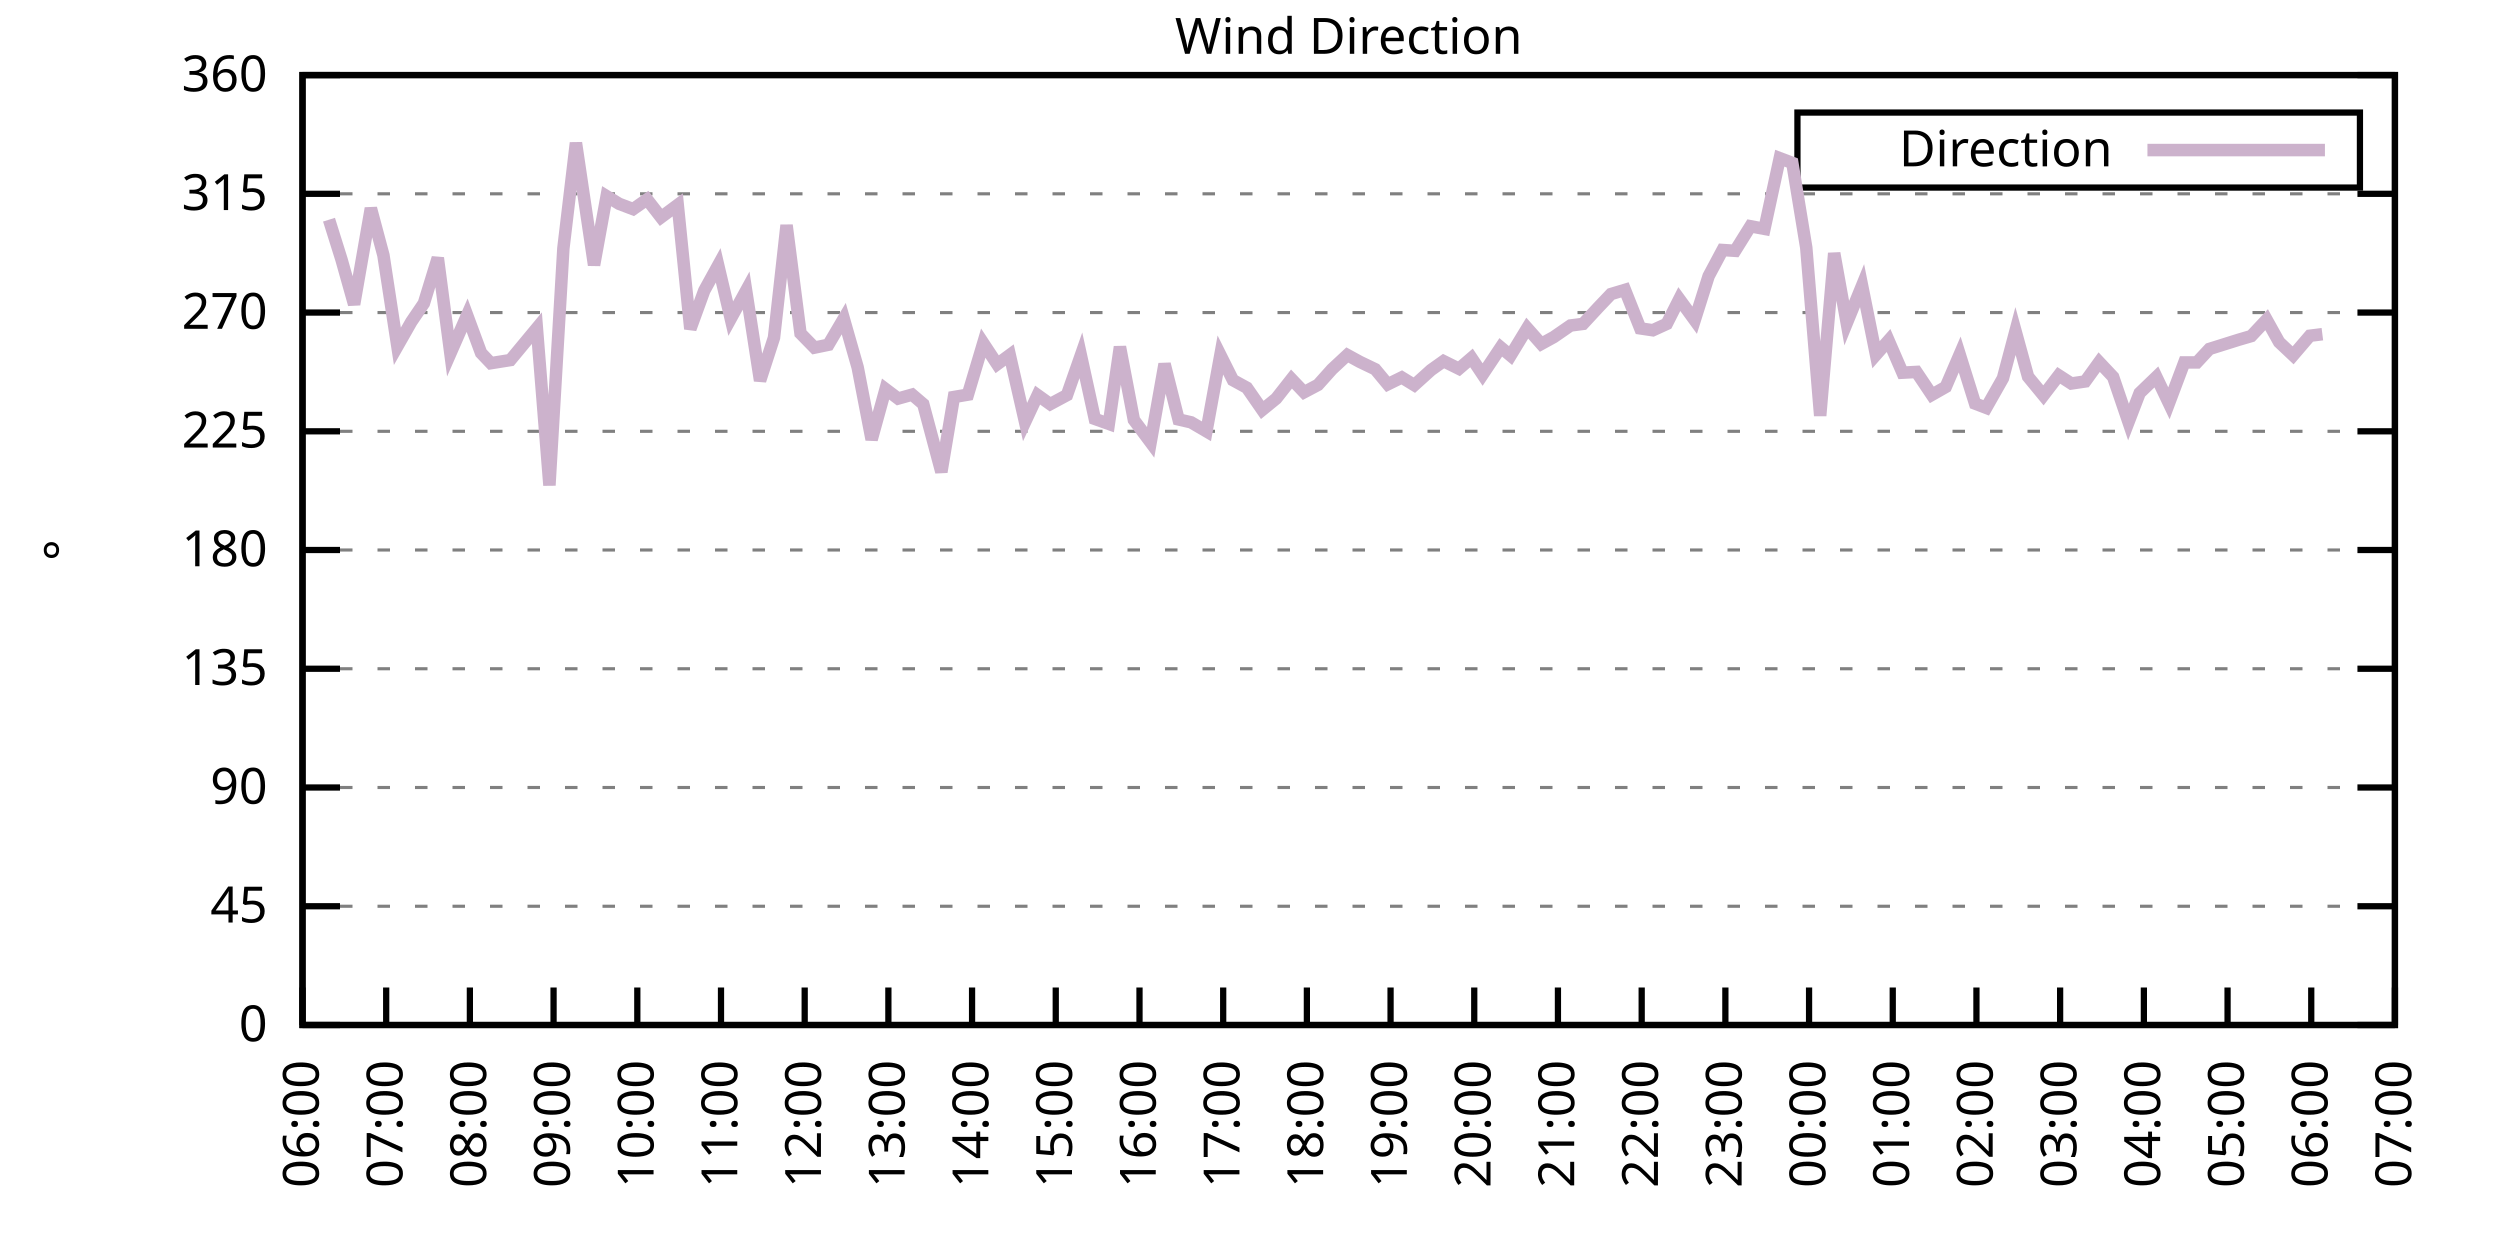
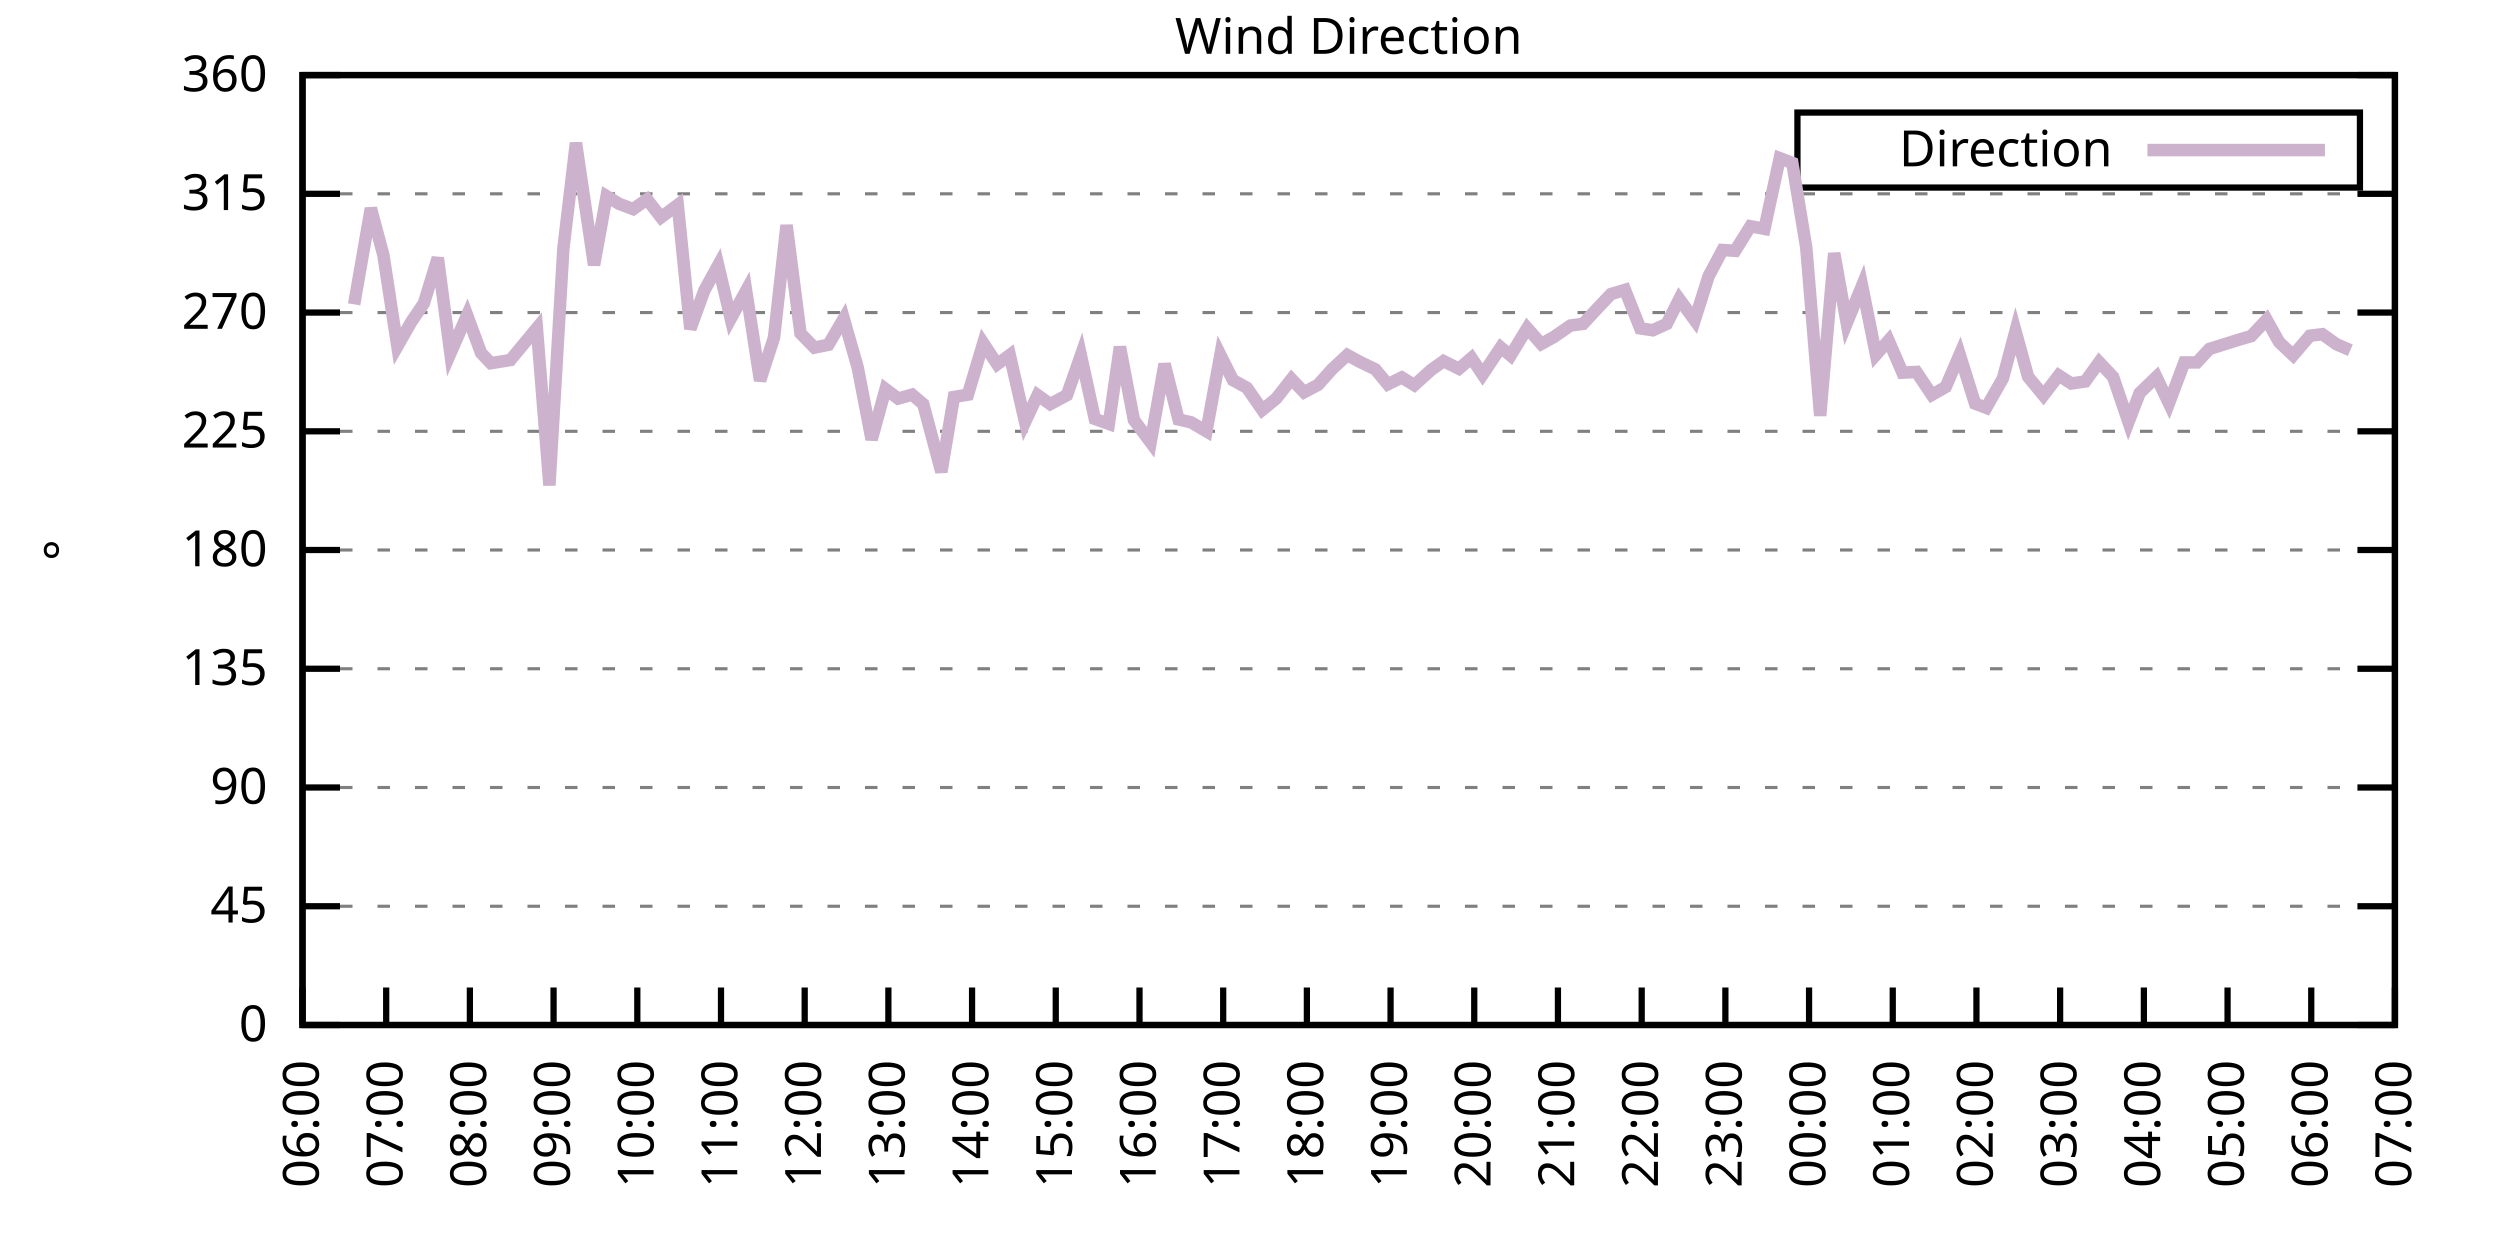
<svg xmlns="http://www.w3.org/2000/svg" xmlns:xlink="http://www.w3.org/1999/xlink" width="400" height="200" viewBox="0 0 400 200">
  <g id="gnuplot_canvas">
    <rect x="0" y="0" width="400" height="200" fill="none" />
    <defs>
      <circle id="gpDot" r="0.5" stroke-width="0.5" stroke="currentColor" />
      <path id="gpPt0" stroke-width="0.333" stroke="currentColor" d="M-1,0 h2 M0,-1 v2" />
      <path id="gpPt1" stroke-width="0.333" stroke="currentColor" d="M-1,-1 L1,1 M1,-1 L-1,1" />
      <path id="gpPt2" stroke-width="0.333" stroke="currentColor" d="M-1,0 L1,0 M0,-1 L0,1 M-1,-1 L1,1 M-1,1 L1,-1" />
      <rect id="gpPt3" stroke-width="0.333" stroke="currentColor" x="-1" y="-1" width="2" height="2" />
      <rect id="gpPt4" stroke-width="0.333" stroke="currentColor" fill="currentColor" x="-1" y="-1" width="2" height="2" />
      <circle id="gpPt5" stroke-width="0.333" stroke="currentColor" cx="0" cy="0" r="1" />
      <use xlink:href="#gpPt5" id="gpPt6" fill="currentColor" stroke="none" />
      <path id="gpPt7" stroke-width="0.333" stroke="currentColor" d="M0,-1.33 L-1.33,0.67 L1.33,0.67 z" />
      <use xlink:href="#gpPt7" id="gpPt8" fill="currentColor" stroke="none" />
      <use xlink:href="#gpPt7" id="gpPt9" stroke="currentColor" transform="rotate(180)" />
      <use xlink:href="#gpPt9" id="gpPt10" fill="currentColor" stroke="none" />
      <use xlink:href="#gpPt3" id="gpPt11" stroke="currentColor" transform="rotate(45)" />
      <use xlink:href="#gpPt11" id="gpPt12" fill="currentColor" stroke="none" />
      <path id="gpPt13" stroke-width="0.333" stroke="currentColor" d="M0,1.330 L1.265,0.411 L0.782,-1.067 L-0.782,-1.076 L-1.265,0.411 z" />
      <use xlink:href="#gpPt13" id="gpPt14" fill="currentColor" stroke="none" />
      <filter id="textbox" filterUnits="objectBoundingBox" x="0" y="0" height="1" width="1">
        <feFlood flood-color="white" flood-opacity="1" result="bgnd" />
        <feComposite in="SourceGraphic" in2="bgnd" operator="atop" />
      </filter>
      <filter id="greybox" filterUnits="objectBoundingBox" x="0" y="0" height="1" width="1">
        <feFlood flood-color="lightgrey" flood-opacity="1" result="grey" />
        <feComposite in="SourceGraphic" in2="grey" operator="atop" />
      </filter>
    </defs>
    <g fill="none" color="white" stroke="currentColor" stroke-width="1.00" stroke-linecap="butt" stroke-linejoin="miter">
</g>
    <g fill="none" color="black" stroke="currentColor" stroke-width="1.00" stroke-linecap="butt" stroke-linejoin="miter">
      <g stroke="none" shape-rendering="crispEdges">
        <polygon fill="rgb(255, 255, 255)" points="48.40,164.00 383.18,164.00 383.18,12.02 48.40,12.02 " />
      </g>
    </g>
    <g fill="none" color="black" stroke="currentColor" stroke-width="1.00" stroke-linecap="butt" stroke-linejoin="miter">
</g>
    <g fill="none" color="black" stroke="black" stroke-width="0.50" stroke-linecap="butt" stroke-linejoin="miter">
</g>
    <g fill="none" color="gray" stroke="currentColor" stroke-width="0.50" stroke-linecap="butt" stroke-linejoin="miter">
      <path stroke="gray" stroke-dasharray="2,4" class="gridline" d="M48.40,164.00 L383.19,164.00  " />
    </g>
    <g fill="none" color="gray" stroke="gray" stroke-width="1.00" stroke-linecap="butt" stroke-linejoin="miter">
</g>
    <g fill="none" color="black" stroke="currentColor" stroke-width="1.00" stroke-linecap="butt" stroke-linejoin="miter">
      <path stroke="black" d="M48.40,164.00 L54.40,164.00 M383.19,164.00 L377.19,164.00  " />
      <g transform="translate(42.80,166.60)" stroke="none" fill="black" font-family="Sans" font-size="8.00" text-anchor="end">
        <text>
          <tspan font-family="Sans"> 0</tspan>
        </text>
      </g>
    </g>
    <g fill="none" color="black" stroke="currentColor" stroke-width="1.00" stroke-linecap="butt" stroke-linejoin="miter">
</g>
    <g fill="none" color="black" stroke="black" stroke-width="0.50" stroke-linecap="butt" stroke-linejoin="miter">
</g>
    <g fill="none" color="gray" stroke="currentColor" stroke-width="0.50" stroke-linecap="butt" stroke-linejoin="miter">
      <path stroke="gray" stroke-dasharray="2,4" class="gridline" d="M48.40,145.00 L383.19,145.00  " />
    </g>
    <g fill="none" color="gray" stroke="gray" stroke-width="1.00" stroke-linecap="butt" stroke-linejoin="miter">
</g>
    <g fill="none" color="black" stroke="currentColor" stroke-width="1.00" stroke-linecap="butt" stroke-linejoin="miter">
      <path stroke="black" d="M48.40,145.00 L54.40,145.00 M383.19,145.00 L377.19,145.00  " />
      <g transform="translate(42.80,147.60)" stroke="none" fill="black" font-family="Sans" font-size="8.00" text-anchor="end">
        <text>
          <tspan font-family="Sans"> 45</tspan>
        </text>
      </g>
    </g>
    <g fill="none" color="black" stroke="currentColor" stroke-width="1.00" stroke-linecap="butt" stroke-linejoin="miter">
</g>
    <g fill="none" color="black" stroke="black" stroke-width="0.50" stroke-linecap="butt" stroke-linejoin="miter">
</g>
    <g fill="none" color="gray" stroke="currentColor" stroke-width="0.50" stroke-linecap="butt" stroke-linejoin="miter">
      <path stroke="gray" stroke-dasharray="2,4" class="gridline" d="M48.40,126.00 L383.19,126.00  " />
    </g>
    <g fill="none" color="gray" stroke="gray" stroke-width="1.00" stroke-linecap="butt" stroke-linejoin="miter">
</g>
    <g fill="none" color="black" stroke="currentColor" stroke-width="1.00" stroke-linecap="butt" stroke-linejoin="miter">
      <path stroke="black" d="M48.40,126.00 L54.40,126.00 M383.19,126.00 L377.19,126.00  " />
      <g transform="translate(42.80,128.60)" stroke="none" fill="black" font-family="Sans" font-size="8.00" text-anchor="end">
        <text>
          <tspan font-family="Sans"> 90</tspan>
        </text>
      </g>
    </g>
    <g fill="none" color="black" stroke="currentColor" stroke-width="1.00" stroke-linecap="butt" stroke-linejoin="miter">
</g>
    <g fill="none" color="black" stroke="black" stroke-width="0.50" stroke-linecap="butt" stroke-linejoin="miter">
</g>
    <g fill="none" color="gray" stroke="currentColor" stroke-width="0.50" stroke-linecap="butt" stroke-linejoin="miter">
      <path stroke="gray" stroke-dasharray="2,4" class="gridline" d="M48.40,107.00 L383.19,107.00  " />
    </g>
    <g fill="none" color="gray" stroke="gray" stroke-width="1.00" stroke-linecap="butt" stroke-linejoin="miter">
</g>
    <g fill="none" color="black" stroke="currentColor" stroke-width="1.00" stroke-linecap="butt" stroke-linejoin="miter">
      <path stroke="black" d="M48.40,107.00 L54.40,107.00 M383.19,107.00 L377.19,107.00  " />
      <g transform="translate(42.80,109.60)" stroke="none" fill="black" font-family="Sans" font-size="8.00" text-anchor="end">
        <text>
          <tspan font-family="Sans"> 135</tspan>
        </text>
      </g>
    </g>
    <g fill="none" color="black" stroke="currentColor" stroke-width="1.00" stroke-linecap="butt" stroke-linejoin="miter">
</g>
    <g fill="none" color="black" stroke="black" stroke-width="0.50" stroke-linecap="butt" stroke-linejoin="miter">
</g>
    <g fill="none" color="gray" stroke="currentColor" stroke-width="0.50" stroke-linecap="butt" stroke-linejoin="miter">
      <path stroke="gray" stroke-dasharray="2,4" class="gridline" d="M48.40,88.00 L383.19,88.00  " />
    </g>
    <g fill="none" color="gray" stroke="gray" stroke-width="1.00" stroke-linecap="butt" stroke-linejoin="miter">
</g>
    <g fill="none" color="black" stroke="currentColor" stroke-width="1.00" stroke-linecap="butt" stroke-linejoin="miter">
      <path stroke="black" d="M48.40,88.00 L54.40,88.00 M383.19,88.00 L377.19,88.00  " />
      <g transform="translate(42.80,90.60)" stroke="none" fill="black" font-family="Sans" font-size="8.00" text-anchor="end">
        <text>
          <tspan font-family="Sans"> 180</tspan>
        </text>
      </g>
    </g>
    <g fill="none" color="black" stroke="currentColor" stroke-width="1.00" stroke-linecap="butt" stroke-linejoin="miter">
</g>
    <g fill="none" color="black" stroke="black" stroke-width="0.50" stroke-linecap="butt" stroke-linejoin="miter">
</g>
    <g fill="none" color="gray" stroke="currentColor" stroke-width="0.50" stroke-linecap="butt" stroke-linejoin="miter">
      <path stroke="gray" stroke-dasharray="2,4" class="gridline" d="M48.40,69.01 L383.19,69.01  " />
    </g>
    <g fill="none" color="gray" stroke="gray" stroke-width="1.00" stroke-linecap="butt" stroke-linejoin="miter">
</g>
    <g fill="none" color="black" stroke="currentColor" stroke-width="1.00" stroke-linecap="butt" stroke-linejoin="miter">
      <path stroke="black" d="M48.40,69.01 L54.40,69.01 M383.19,69.01 L377.19,69.01  " />
      <g transform="translate(42.80,71.61)" stroke="none" fill="black" font-family="Sans" font-size="8.00" text-anchor="end">
        <text>
          <tspan font-family="Sans"> 225</tspan>
        </text>
      </g>
    </g>
    <g fill="none" color="black" stroke="currentColor" stroke-width="1.00" stroke-linecap="butt" stroke-linejoin="miter">
</g>
    <g fill="none" color="black" stroke="black" stroke-width="0.50" stroke-linecap="butt" stroke-linejoin="miter">
</g>
    <g fill="none" color="gray" stroke="currentColor" stroke-width="0.50" stroke-linecap="butt" stroke-linejoin="miter">
      <path stroke="gray" stroke-dasharray="2,4" class="gridline" d="M48.40,50.01 L383.19,50.01  " />
    </g>
    <g fill="none" color="gray" stroke="gray" stroke-width="1.00" stroke-linecap="butt" stroke-linejoin="miter">
</g>
    <g fill="none" color="black" stroke="currentColor" stroke-width="1.00" stroke-linecap="butt" stroke-linejoin="miter">
      <path stroke="black" d="M48.40,50.01 L54.40,50.01 M383.19,50.01 L377.19,50.01  " />
      <g transform="translate(42.80,52.61)" stroke="none" fill="black" font-family="Sans" font-size="8.00" text-anchor="end">
        <text>
          <tspan font-family="Sans"> 270</tspan>
        </text>
      </g>
    </g>
    <g fill="none" color="black" stroke="currentColor" stroke-width="1.00" stroke-linecap="butt" stroke-linejoin="miter">
</g>
    <g fill="none" color="black" stroke="black" stroke-width="0.50" stroke-linecap="butt" stroke-linejoin="miter">
</g>
    <g fill="none" color="gray" stroke="currentColor" stroke-width="0.50" stroke-linecap="butt" stroke-linejoin="miter">
      <path stroke="gray" stroke-dasharray="2,4" class="gridline" d="M48.40,31.01 L383.19,31.01  " />
    </g>
    <g fill="none" color="gray" stroke="gray" stroke-width="1.00" stroke-linecap="butt" stroke-linejoin="miter">
</g>
    <g fill="none" color="black" stroke="currentColor" stroke-width="1.00" stroke-linecap="butt" stroke-linejoin="miter">
      <path stroke="black" d="M48.40,31.01 L54.40,31.01 M383.19,31.01 L377.19,31.01  " />
      <g transform="translate(42.80,33.61)" stroke="none" fill="black" font-family="Sans" font-size="8.00" text-anchor="end">
        <text>
          <tspan font-family="Sans"> 315</tspan>
        </text>
      </g>
    </g>
    <g fill="none" color="black" stroke="currentColor" stroke-width="1.00" stroke-linecap="butt" stroke-linejoin="miter">
</g>
    <g fill="none" color="black" stroke="black" stroke-width="0.50" stroke-linecap="butt" stroke-linejoin="miter">
</g>
    <g fill="none" color="gray" stroke="currentColor" stroke-width="0.50" stroke-linecap="butt" stroke-linejoin="miter">
      <path stroke="gray" stroke-dasharray="2,4" class="gridline" d="M48.40,12.01 L383.19,12.01  " />
    </g>
    <g fill="none" color="gray" stroke="gray" stroke-width="1.00" stroke-linecap="butt" stroke-linejoin="miter">
</g>
    <g fill="none" color="black" stroke="currentColor" stroke-width="1.00" stroke-linecap="butt" stroke-linejoin="miter">
      <path stroke="black" d="M48.40,12.01 L54.40,12.01 M383.19,12.01 L377.19,12.01  " />
      <g transform="translate(42.80,14.61)" stroke="none" fill="black" font-family="Sans" font-size="8.00" text-anchor="end">
        <text>
          <tspan font-family="Sans"> 360</tspan>
        </text>
      </g>
    </g>
    <g fill="none" color="black" stroke="currentColor" stroke-width="1.00" stroke-linecap="butt" stroke-linejoin="miter">
      <path stroke="black" d="M48.40,164.00 L48.40,158.00  " />
      <g transform="translate(51.00,169.60) rotate(270.00)" stroke="none" fill="black" font-family="Sans" font-size="8.00" text-anchor="end">
        <text>
          <tspan font-family="Sans">06:00</tspan>
        </text>
      </g>
    </g>
    <g fill="none" color="black" stroke="currentColor" stroke-width="1.00" stroke-linecap="butt" stroke-linejoin="miter">
      <path stroke="black" d="M61.79,164.00 L61.79,158.00  " />
      <g transform="translate(64.39,169.60) rotate(270.00)" stroke="none" fill="black" font-family="Sans" font-size="8.00" text-anchor="end">
        <text>
          <tspan font-family="Sans">07:00</tspan>
        </text>
      </g>
    </g>
    <g fill="none" color="black" stroke="currentColor" stroke-width="1.00" stroke-linecap="butt" stroke-linejoin="miter">
      <path stroke="black" d="M75.18,164.00 L75.18,158.00  " />
      <g transform="translate(77.78,169.60) rotate(270.00)" stroke="none" fill="black" font-family="Sans" font-size="8.00" text-anchor="end">
        <text>
          <tspan font-family="Sans">08:00</tspan>
        </text>
      </g>
    </g>
    <g fill="none" color="black" stroke="currentColor" stroke-width="1.00" stroke-linecap="butt" stroke-linejoin="miter">
      <path stroke="black" d="M88.57,164.00 L88.57,158.00  " />
      <g transform="translate(91.17,169.60) rotate(270.00)" stroke="none" fill="black" font-family="Sans" font-size="8.00" text-anchor="end">
        <text>
          <tspan font-family="Sans">09:00</tspan>
        </text>
      </g>
    </g>
    <g fill="none" color="black" stroke="currentColor" stroke-width="1.00" stroke-linecap="butt" stroke-linejoin="miter">
      <path stroke="black" d="M101.97,164.00 L101.97,158.00  " />
      <g transform="translate(104.57,169.60) rotate(270.00)" stroke="none" fill="black" font-family="Sans" font-size="8.00" text-anchor="end">
        <text>
          <tspan font-family="Sans">10:00</tspan>
        </text>
      </g>
    </g>
    <g fill="none" color="black" stroke="currentColor" stroke-width="1.00" stroke-linecap="butt" stroke-linejoin="miter">
      <path stroke="black" d="M115.36,164.00 L115.36,158.00  " />
      <g transform="translate(117.96,169.60) rotate(270.00)" stroke="none" fill="black" font-family="Sans" font-size="8.00" text-anchor="end">
        <text>
          <tspan font-family="Sans">11:00</tspan>
        </text>
      </g>
    </g>
    <g fill="none" color="black" stroke="currentColor" stroke-width="1.00" stroke-linecap="butt" stroke-linejoin="miter">
      <path stroke="black" d="M128.75,164.00 L128.75,158.00  " />
      <g transform="translate(131.35,169.60) rotate(270.00)" stroke="none" fill="black" font-family="Sans" font-size="8.00" text-anchor="end">
        <text>
          <tspan font-family="Sans">12:00</tspan>
        </text>
      </g>
    </g>
    <g fill="none" color="black" stroke="currentColor" stroke-width="1.00" stroke-linecap="butt" stroke-linejoin="miter">
      <path stroke="black" d="M142.14,164.00 L142.14,158.00  " />
      <g transform="translate(144.74,169.60) rotate(270.00)" stroke="none" fill="black" font-family="Sans" font-size="8.00" text-anchor="end">
        <text>
          <tspan font-family="Sans">13:00</tspan>
        </text>
      </g>
    </g>
    <g fill="none" color="black" stroke="currentColor" stroke-width="1.00" stroke-linecap="butt" stroke-linejoin="miter">
      <path stroke="black" d="M155.53,164.00 L155.53,158.00  " />
      <g transform="translate(158.13,169.60) rotate(270.00)" stroke="none" fill="black" font-family="Sans" font-size="8.00" text-anchor="end">
        <text>
          <tspan font-family="Sans">14:00</tspan>
        </text>
      </g>
    </g>
    <g fill="none" color="black" stroke="currentColor" stroke-width="1.00" stroke-linecap="butt" stroke-linejoin="miter">
      <path stroke="black" d="M168.92,164.00 L168.92,158.00  " />
      <g transform="translate(171.52,169.60) rotate(270.00)" stroke="none" fill="black" font-family="Sans" font-size="8.00" text-anchor="end">
        <text>
          <tspan font-family="Sans">15:00</tspan>
        </text>
      </g>
    </g>
    <g fill="none" color="black" stroke="currentColor" stroke-width="1.00" stroke-linecap="butt" stroke-linejoin="miter">
      <path stroke="black" d="M182.32,164.00 L182.32,158.00  " />
      <g transform="translate(184.92,169.60) rotate(270.00)" stroke="none" fill="black" font-family="Sans" font-size="8.00" text-anchor="end">
        <text>
          <tspan font-family="Sans">16:00</tspan>
        </text>
      </g>
    </g>
    <g fill="none" color="black" stroke="currentColor" stroke-width="1.00" stroke-linecap="butt" stroke-linejoin="miter">
      <path stroke="black" d="M195.71,164.00 L195.71,158.00  " />
      <g transform="translate(198.31,169.60) rotate(270.00)" stroke="none" fill="black" font-family="Sans" font-size="8.00" text-anchor="end">
        <text>
          <tspan font-family="Sans">17:00</tspan>
        </text>
      </g>
    </g>
    <g fill="none" color="black" stroke="currentColor" stroke-width="1.00" stroke-linecap="butt" stroke-linejoin="miter">
      <path stroke="black" d="M209.10,164.00 L209.10,158.00  " />
      <g transform="translate(211.70,169.60) rotate(270.00)" stroke="none" fill="black" font-family="Sans" font-size="8.00" text-anchor="end">
        <text>
          <tspan font-family="Sans">18:00</tspan>
        </text>
      </g>
    </g>
    <g fill="none" color="black" stroke="currentColor" stroke-width="1.00" stroke-linecap="butt" stroke-linejoin="miter">
      <path stroke="black" d="M222.49,164.00 L222.49,158.00  " />
      <g transform="translate(225.09,169.60) rotate(270.00)" stroke="none" fill="black" font-family="Sans" font-size="8.00" text-anchor="end">
        <text>
          <tspan font-family="Sans">19:00</tspan>
        </text>
      </g>
    </g>
    <g fill="none" color="black" stroke="currentColor" stroke-width="1.00" stroke-linecap="butt" stroke-linejoin="miter">
      <path stroke="black" d="M235.88,164.00 L235.88,158.00  " />
      <g transform="translate(238.48,169.60) rotate(270.00)" stroke="none" fill="black" font-family="Sans" font-size="8.00" text-anchor="end">
        <text>
          <tspan font-family="Sans">20:00</tspan>
        </text>
      </g>
    </g>
    <g fill="none" color="black" stroke="currentColor" stroke-width="1.00" stroke-linecap="butt" stroke-linejoin="miter">
      <path stroke="black" d="M249.27,164.00 L249.27,158.00  " />
      <g transform="translate(251.87,169.60) rotate(270.00)" stroke="none" fill="black" font-family="Sans" font-size="8.00" text-anchor="end">
        <text>
          <tspan font-family="Sans">21:00</tspan>
        </text>
      </g>
    </g>
    <g fill="none" color="black" stroke="currentColor" stroke-width="1.00" stroke-linecap="butt" stroke-linejoin="miter">
      <path stroke="black" d="M262.67,164.00 L262.67,158.00  " />
      <g transform="translate(265.27,169.60) rotate(270.00)" stroke="none" fill="black" font-family="Sans" font-size="8.00" text-anchor="end">
        <text>
          <tspan font-family="Sans">22:00</tspan>
        </text>
      </g>
    </g>
    <g fill="none" color="black" stroke="currentColor" stroke-width="1.00" stroke-linecap="butt" stroke-linejoin="miter">
      <path stroke="black" d="M276.06,164.00 L276.06,158.00  " />
      <g transform="translate(278.66,169.60) rotate(270.00)" stroke="none" fill="black" font-family="Sans" font-size="8.00" text-anchor="end">
        <text>
          <tspan font-family="Sans">23:00</tspan>
        </text>
      </g>
    </g>
    <g fill="none" color="black" stroke="currentColor" stroke-width="1.00" stroke-linecap="butt" stroke-linejoin="miter">
      <path stroke="black" d="M289.45,164.00 L289.45,158.00  " />
      <g transform="translate(292.05,169.60) rotate(270.00)" stroke="none" fill="black" font-family="Sans" font-size="8.00" text-anchor="end">
        <text>
          <tspan font-family="Sans">00:00</tspan>
        </text>
      </g>
    </g>
    <g fill="none" color="black" stroke="currentColor" stroke-width="1.00" stroke-linecap="butt" stroke-linejoin="miter">
      <path stroke="black" d="M302.84,164.00 L302.84,158.00  " />
      <g transform="translate(305.44,169.60) rotate(270.00)" stroke="none" fill="black" font-family="Sans" font-size="8.00" text-anchor="end">
        <text>
          <tspan font-family="Sans">01:00</tspan>
        </text>
      </g>
    </g>
    <g fill="none" color="black" stroke="currentColor" stroke-width="1.00" stroke-linecap="butt" stroke-linejoin="miter">
      <path stroke="black" d="M316.23,164.00 L316.23,158.00  " />
      <g transform="translate(318.83,169.60) rotate(270.00)" stroke="none" fill="black" font-family="Sans" font-size="8.00" text-anchor="end">
        <text>
          <tspan font-family="Sans">02:00</tspan>
        </text>
      </g>
    </g>
    <g fill="none" color="black" stroke="currentColor" stroke-width="1.00" stroke-linecap="butt" stroke-linejoin="miter">
      <path stroke="black" d="M329.62,164.00 L329.62,158.00  " />
      <g transform="translate(332.22,169.60) rotate(270.00)" stroke="none" fill="black" font-family="Sans" font-size="8.00" text-anchor="end">
        <text>
          <tspan font-family="Sans">03:00</tspan>
        </text>
      </g>
    </g>
    <g fill="none" color="black" stroke="currentColor" stroke-width="1.00" stroke-linecap="butt" stroke-linejoin="miter">
      <path stroke="black" d="M343.02,164.00 L343.02,158.00  " />
      <g transform="translate(345.62,169.60) rotate(270.00)" stroke="none" fill="black" font-family="Sans" font-size="8.00" text-anchor="end">
        <text>
          <tspan font-family="Sans">04:00</tspan>
        </text>
      </g>
    </g>
    <g fill="none" color="black" stroke="currentColor" stroke-width="1.00" stroke-linecap="butt" stroke-linejoin="miter">
      <path stroke="black" d="M356.41,164.00 L356.41,158.00  " />
      <g transform="translate(359.01,169.60) rotate(270.00)" stroke="none" fill="black" font-family="Sans" font-size="8.00" text-anchor="end">
        <text>
          <tspan font-family="Sans">05:00</tspan>
        </text>
      </g>
    </g>
    <g fill="none" color="black" stroke="currentColor" stroke-width="1.00" stroke-linecap="butt" stroke-linejoin="miter">
      <path stroke="black" d="M369.80,164.00 L369.80,158.00  " />
      <g transform="translate(372.40,169.60) rotate(270.00)" stroke="none" fill="black" font-family="Sans" font-size="8.00" text-anchor="end">
        <text>
          <tspan font-family="Sans">06:00</tspan>
        </text>
      </g>
    </g>
    <g fill="none" color="black" stroke="currentColor" stroke-width="1.00" stroke-linecap="butt" stroke-linejoin="miter">
      <path stroke="black" d="M383.19,164.00 L383.19,158.00  " />
      <g transform="translate(385.79,169.60) rotate(270.00)" stroke="none" fill="black" font-family="Sans" font-size="8.00" text-anchor="end">
        <text>
          <tspan font-family="Sans">07:00</tspan>
        </text>
      </g>
    </g>
    <g fill="none" color="black" stroke="currentColor" stroke-width="1.00" stroke-linecap="butt" stroke-linejoin="miter">
</g>
    <g fill="none" color="black" stroke="currentColor" stroke-width="1.00" stroke-linecap="butt" stroke-linejoin="miter">
      <path stroke="black" d="M48.40,12.01 L48.40,164.00 L383.19,164.00 L383.19,12.01 L48.40,12.01 Z  " />
    </g>
    <g fill="none" color="black" stroke="currentColor" stroke-width="1.00" stroke-linecap="butt" stroke-linejoin="miter">
</g>
    <g fill="none" color="black" stroke="currentColor" stroke-width="1.00" stroke-linecap="butt" stroke-linejoin="miter">
      <path stroke="black" d="M287.59,30.01 L287.59,18.01 L377.59,18.01 L377.59,30.01 L287.59,30.01 Z  " />
    </g>
    <g id="Wind_direction_plot_1">
      <g fill="none" color="white" stroke="black" stroke-width="2.00" stroke-linecap="butt" stroke-linejoin="miter">
</g>
      <g fill="none" color="black" stroke="currentColor" stroke-width="2.00" stroke-linecap="butt" stroke-linejoin="miter">
        <g transform="translate(337.99,26.61)" stroke="none" fill="black" font-family="Sans" font-size="8.00" text-anchor="end">
          <text>
            <tspan font-family="Sans">Direction</tspan>
          </text>
        </g>
      </g>
      <g fill="none" color="black" stroke="currentColor" stroke-width="2.00" stroke-linecap="butt" stroke-linejoin="miter">
-         <path stroke="rgb(204, 178, 204)" d="M343.59,24.01 L371.99,24.01 M52.64,35.15 L54.65,41.56 L56.66,48.70 L59.34,33.33 L61.35,40.85 L63.58,55.41   L65.81,51.49 L67.82,48.53 L70.05,41.27 L72.06,56.55 L74.74,50.43 L76.97,56.47 L78.53,58.11 L81.66,57.61   L85.90,52.50 L87.91,77.66 L90.14,39.75 L92.15,22.86 L95.05,42.41 L97.06,31.39 L99.06,32.61 L101.30,33.46   L103.53,31.90 L105.76,34.77 L108.44,32.78 L110.45,52.63 L112.68,46.50 L114.91,42.45 L116.92,50.98 L119.38,46.50   L121.61,60.90 L123.84,54.02 L125.85,36.03 L128.08,53.34 L130.31,55.62 L132.54,55.16 L135.00,50.98 L137.23,58.79   L139.46,70.32 L141.69,62.25 L143.70,63.77 L145.94,63.14 L147.72,64.66 L150.62,75.51 L152.63,63.52 L154.86,63.14   L157.32,54.90 L159.55,58.28 L161.56,56.80 L164.01,67.53 L166.02,63.22 L168.03,64.66 L170.71,63.22 L172.94,56.85   L175.17,67.02 L177.41,67.82 L179.19,55.50 L181.42,67.19 L184.10,70.78 L186.33,58.24 L188.57,67.11 L190.57,67.57   L193.03,69.01 L195.26,56.80 L197.27,60.82 L199.50,62.04 L201.96,65.59 L204.19,63.77 L206.64,60.65 L208.65,62.76   L210.88,61.58 L213.12,59.08 L215.57,56.80 L217.58,57.90 L220.04,59.08 L222.04,61.49 L224.28,60.39 L226.29,61.62   L228.96,59.21 L230.97,57.78 L233.43,59.00 L235.44,57.27 L237.22,59.93 L240.12,55.58 L241.69,56.89 L244.36,52.50   L246.60,55.03 L248.60,53.93 L251.28,52.08 L253.29,51.82 L255.75,49.16 L257.76,47.05 L259.99,46.38 L262.44,52.54   L264.45,52.84 L266.68,51.82 L268.69,47.85 L271.15,51.23 L273.38,44.18 L275.61,40.00 L277.62,40.13 L280.07,36.20   L282.31,36.62 L284.76,25.31 L286.77,26.07 L289.00,39.62 L291.23,66.52 L293.47,40.51 L295.48,51.70 L297.93,45.70   L300.16,56.76 L302.17,54.48 L304.40,59.63 L306.63,59.51 L309.09,63.18 L311.32,61.91 L313.55,56.72 L316.01,64.57   L317.79,65.25 L320.47,60.52 L322.48,52.96 L324.49,60.27 L326.95,63.26 L329.40,60.06 L331.41,61.36 L333.64,61.03   L335.87,57.94 L338.10,60.31 L340.56,67.53 L342.35,62.88 L345.02,60.31 L347.03,64.53 L349.49,57.99 L351.50,57.99   L353.51,55.83 L358.19,54.36 L360.20,53.77 L362.66,51.15 L364.66,54.74 L366.90,56.85 L369.58,53.72 L371.58,53.47    " />
+         <path stroke="rgb(204, 178, 204)" d="M343.59,24.01 L371.99,24.01 M56.66,48.70 L59.34,33.33 L61.35,40.85 L63.58,55.41 L65.81,51.49 L67.82,48.53   L70.05,41.27 L72.06,56.55 L74.74,50.43 L76.97,56.47 L78.53,58.11 L81.66,57.61 L85.90,52.50 L87.91,77.66   L90.14,39.75 L92.15,22.86 L95.05,42.41 L97.06,31.39 L99.06,32.61 L101.30,33.46 L103.53,31.90 L105.76,34.77   L108.44,32.78 L110.45,52.63 L112.68,46.50 L114.91,42.45 L116.92,50.98 L119.38,46.50 L121.61,60.90 L123.84,54.02   L125.85,36.03 L128.08,53.34 L130.31,55.62 L132.54,55.16 L135.00,50.98 L137.23,58.79 L139.46,70.32 L141.69,62.25   L143.70,63.77 L145.94,63.14 L147.72,64.66 L150.62,75.51 L152.63,63.52 L154.86,63.14 L157.32,54.90 L159.55,58.28   L161.56,56.80 L164.01,67.53 L166.02,63.22 L168.03,64.66 L170.71,63.22 L172.94,56.85 L175.17,67.02 L177.41,67.82   L179.19,55.50 L181.42,67.19 L184.10,70.78 L186.33,58.24 L188.57,67.11 L190.57,67.57 L193.03,69.01 L195.26,56.80   L197.27,60.82 L199.50,62.04 L201.96,65.59 L204.19,63.77 L206.64,60.65 L208.65,62.76 L210.88,61.58 L213.12,59.08   L215.57,56.80 L217.58,57.90 L220.04,59.08 L222.04,61.49 L224.28,60.39 L226.29,61.62 L228.96,59.21 L230.97,57.78   L233.43,59.00 L235.44,57.27 L237.22,59.93 L240.12,55.58 L241.69,56.89 L244.36,52.50 L246.60,55.03 L248.60,53.93   L251.28,52.08 L253.29,51.82 L255.75,49.16 L257.76,47.05 L259.99,46.38 L262.44,52.54 L264.45,52.84 L266.68,51.82   L268.69,47.85 L271.15,51.23 L273.38,44.18 L275.61,40.00 L277.62,40.13 L280.07,36.20 L282.31,36.62 L284.76,25.31   L286.77,26.07 L289.00,39.62 L291.23,66.52 L293.47,40.51 L295.48,51.70 L297.93,45.70 L300.16,56.76 L302.17,54.48   L304.40,59.63 L306.63,59.51 L309.09,63.18 L311.32,61.91 L313.55,56.72 L316.01,64.57 L317.79,65.25 L320.47,60.52   L322.48,52.96 L324.49,60.27 L326.95,63.26 L329.40,60.06 L331.41,61.36 L333.64,61.03 L335.87,57.94 L338.10,60.31   L340.56,67.53 L342.35,62.88 L345.02,60.31 L347.03,64.53 L349.49,57.99 L351.50,57.99 L353.51,55.83 L358.19,54.36   L360.20,53.77 L362.66,51.15 L364.66,54.74 L366.90,56.85 L369.58,53.72 L371.58,53.47 L373.82,55.07 L376.05,56.04    " />
      </g>
    </g>
    <g fill="none" color="black" stroke="currentColor" stroke-width="2.00" stroke-linecap="butt" stroke-linejoin="miter">
</g>
    <g fill="none" color="black" stroke="black" stroke-width="1.00" stroke-linecap="butt" stroke-linejoin="miter">
</g>
    <g fill="none" color="black" stroke="currentColor" stroke-width="1.00" stroke-linecap="butt" stroke-linejoin="miter">
      <path stroke="black" d="M48.40,12.01 L48.40,164.00 L383.19,164.00 L383.19,12.01 L48.40,12.01 Z  " />
      <g transform="translate(12.80,88.01) rotate(270.00)" stroke="none" fill="black" font-family="Sans" font-size="8.00" text-anchor="middle">
        <text>
          <tspan font-family="Sans">°</tspan>
        </text>
      </g>
    </g>
    <g fill="none" color="black" stroke="currentColor" stroke-width="1.00" stroke-linecap="butt" stroke-linejoin="miter">
</g>
    <g fill="none" color="black" stroke="currentColor" stroke-width="1.00" stroke-linecap="butt" stroke-linejoin="miter">
      <g transform="translate(215.79,8.61)" stroke="none" fill="black" font-family="Sans" font-size="8.00" text-anchor="middle">
        <text>
          <tspan font-family="Sans">Wind Direction</tspan>
        </text>
      </g>
    </g>
    <g fill="none" color="black" stroke="currentColor" stroke-width="1.00" stroke-linecap="butt" stroke-linejoin="miter">
</g>
  </g>
</svg>
